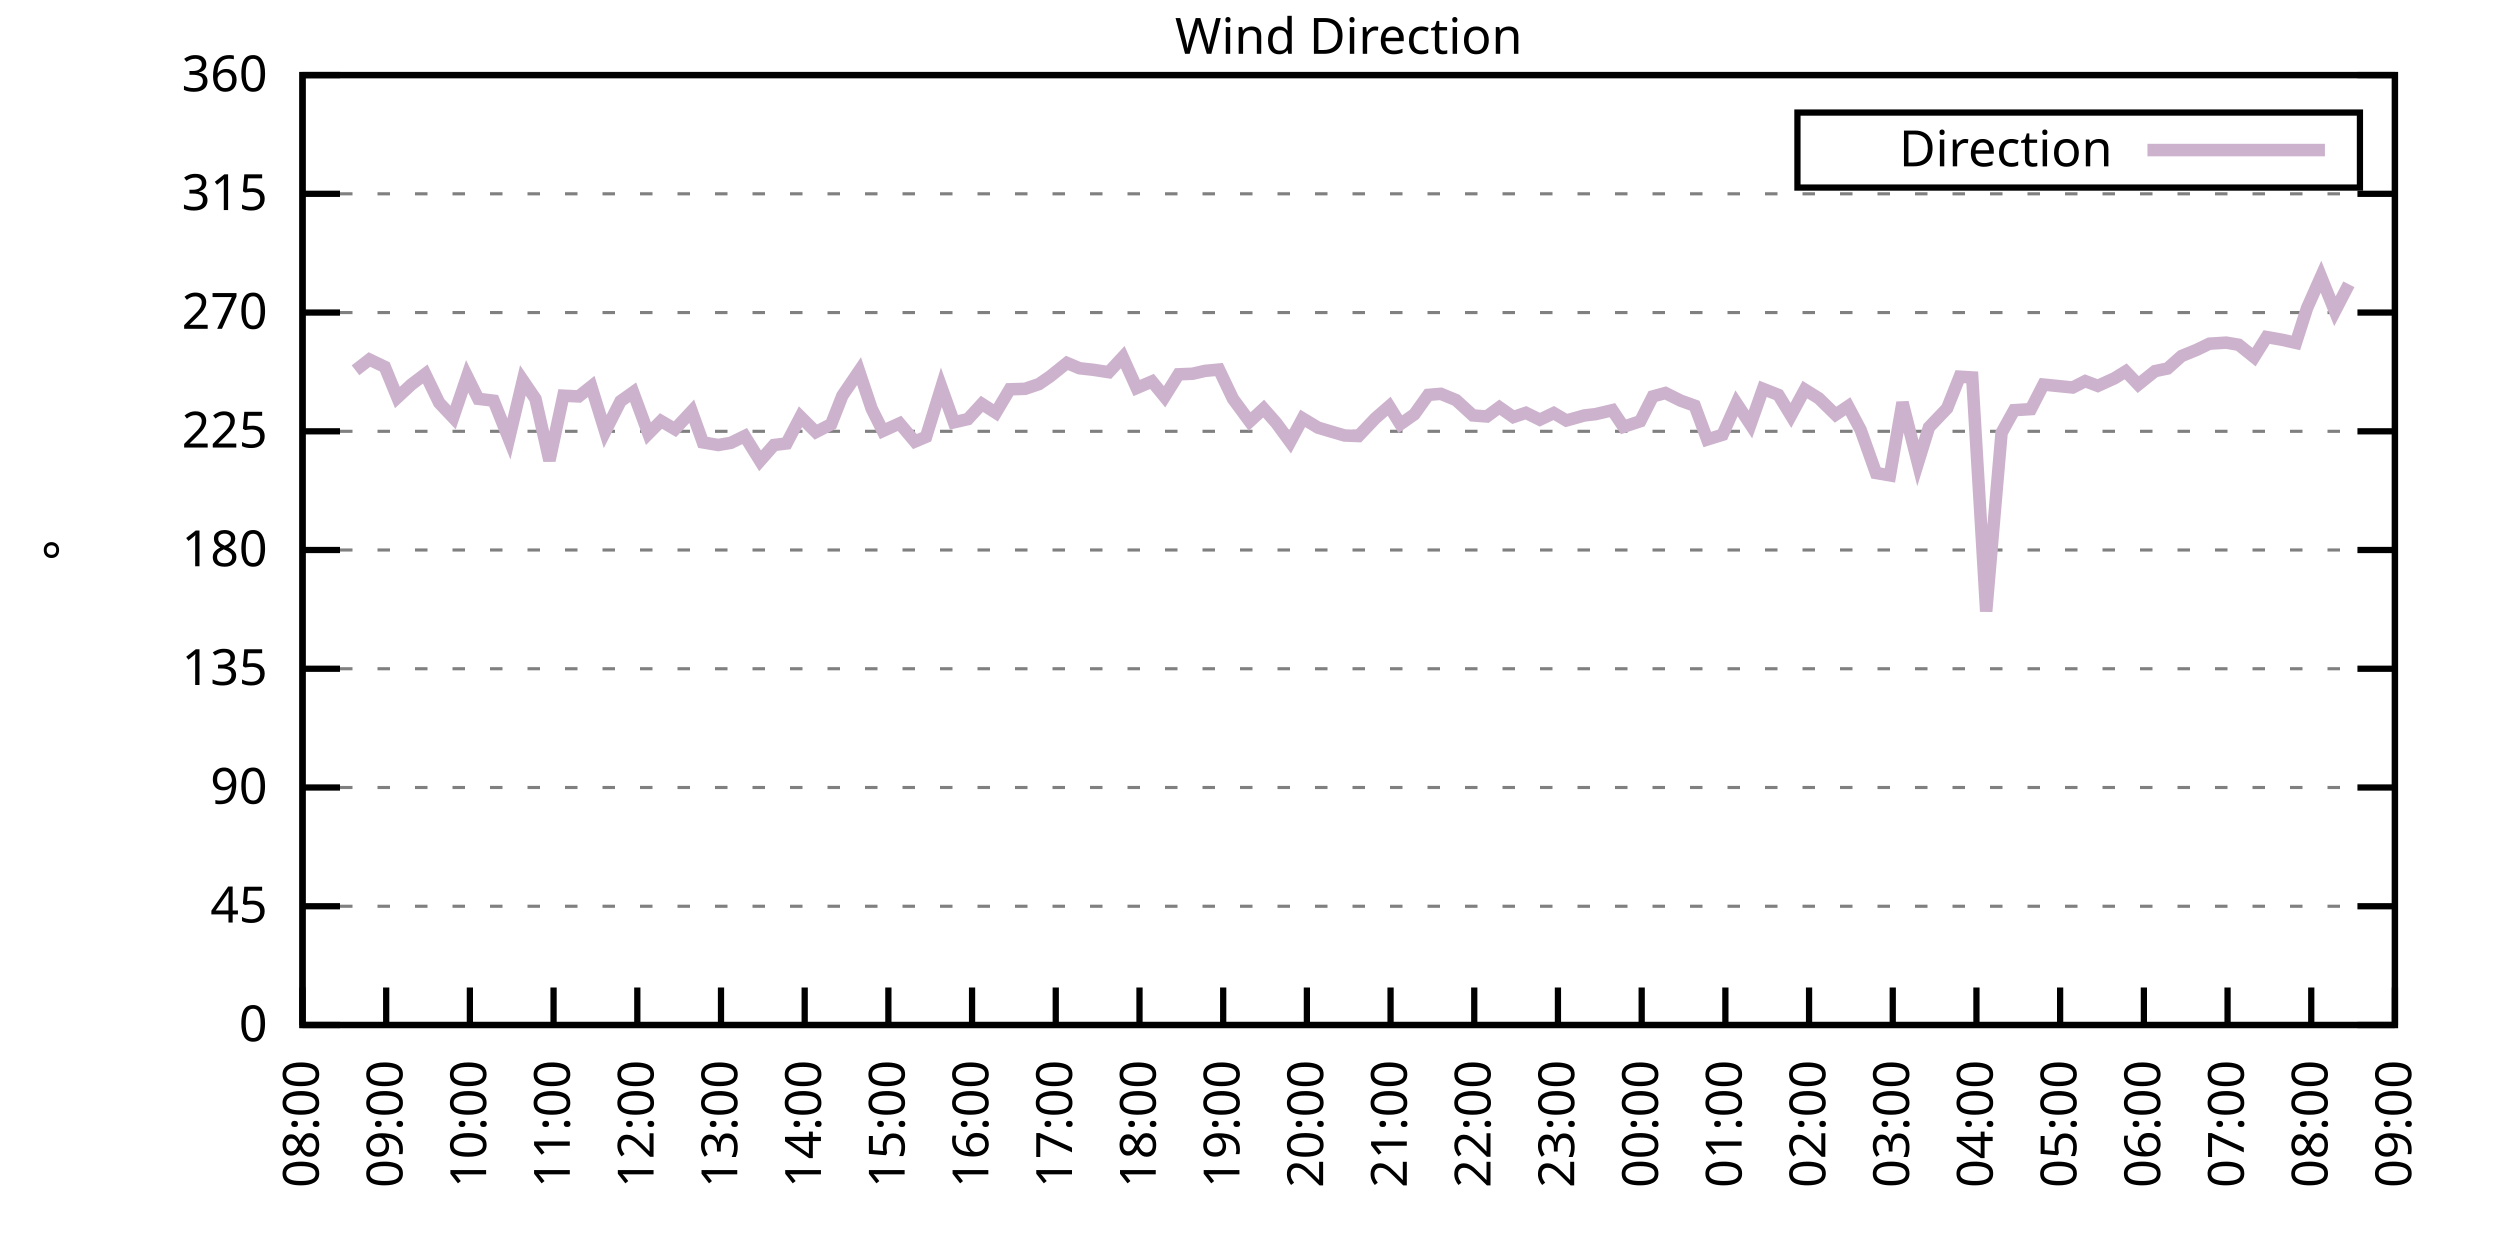
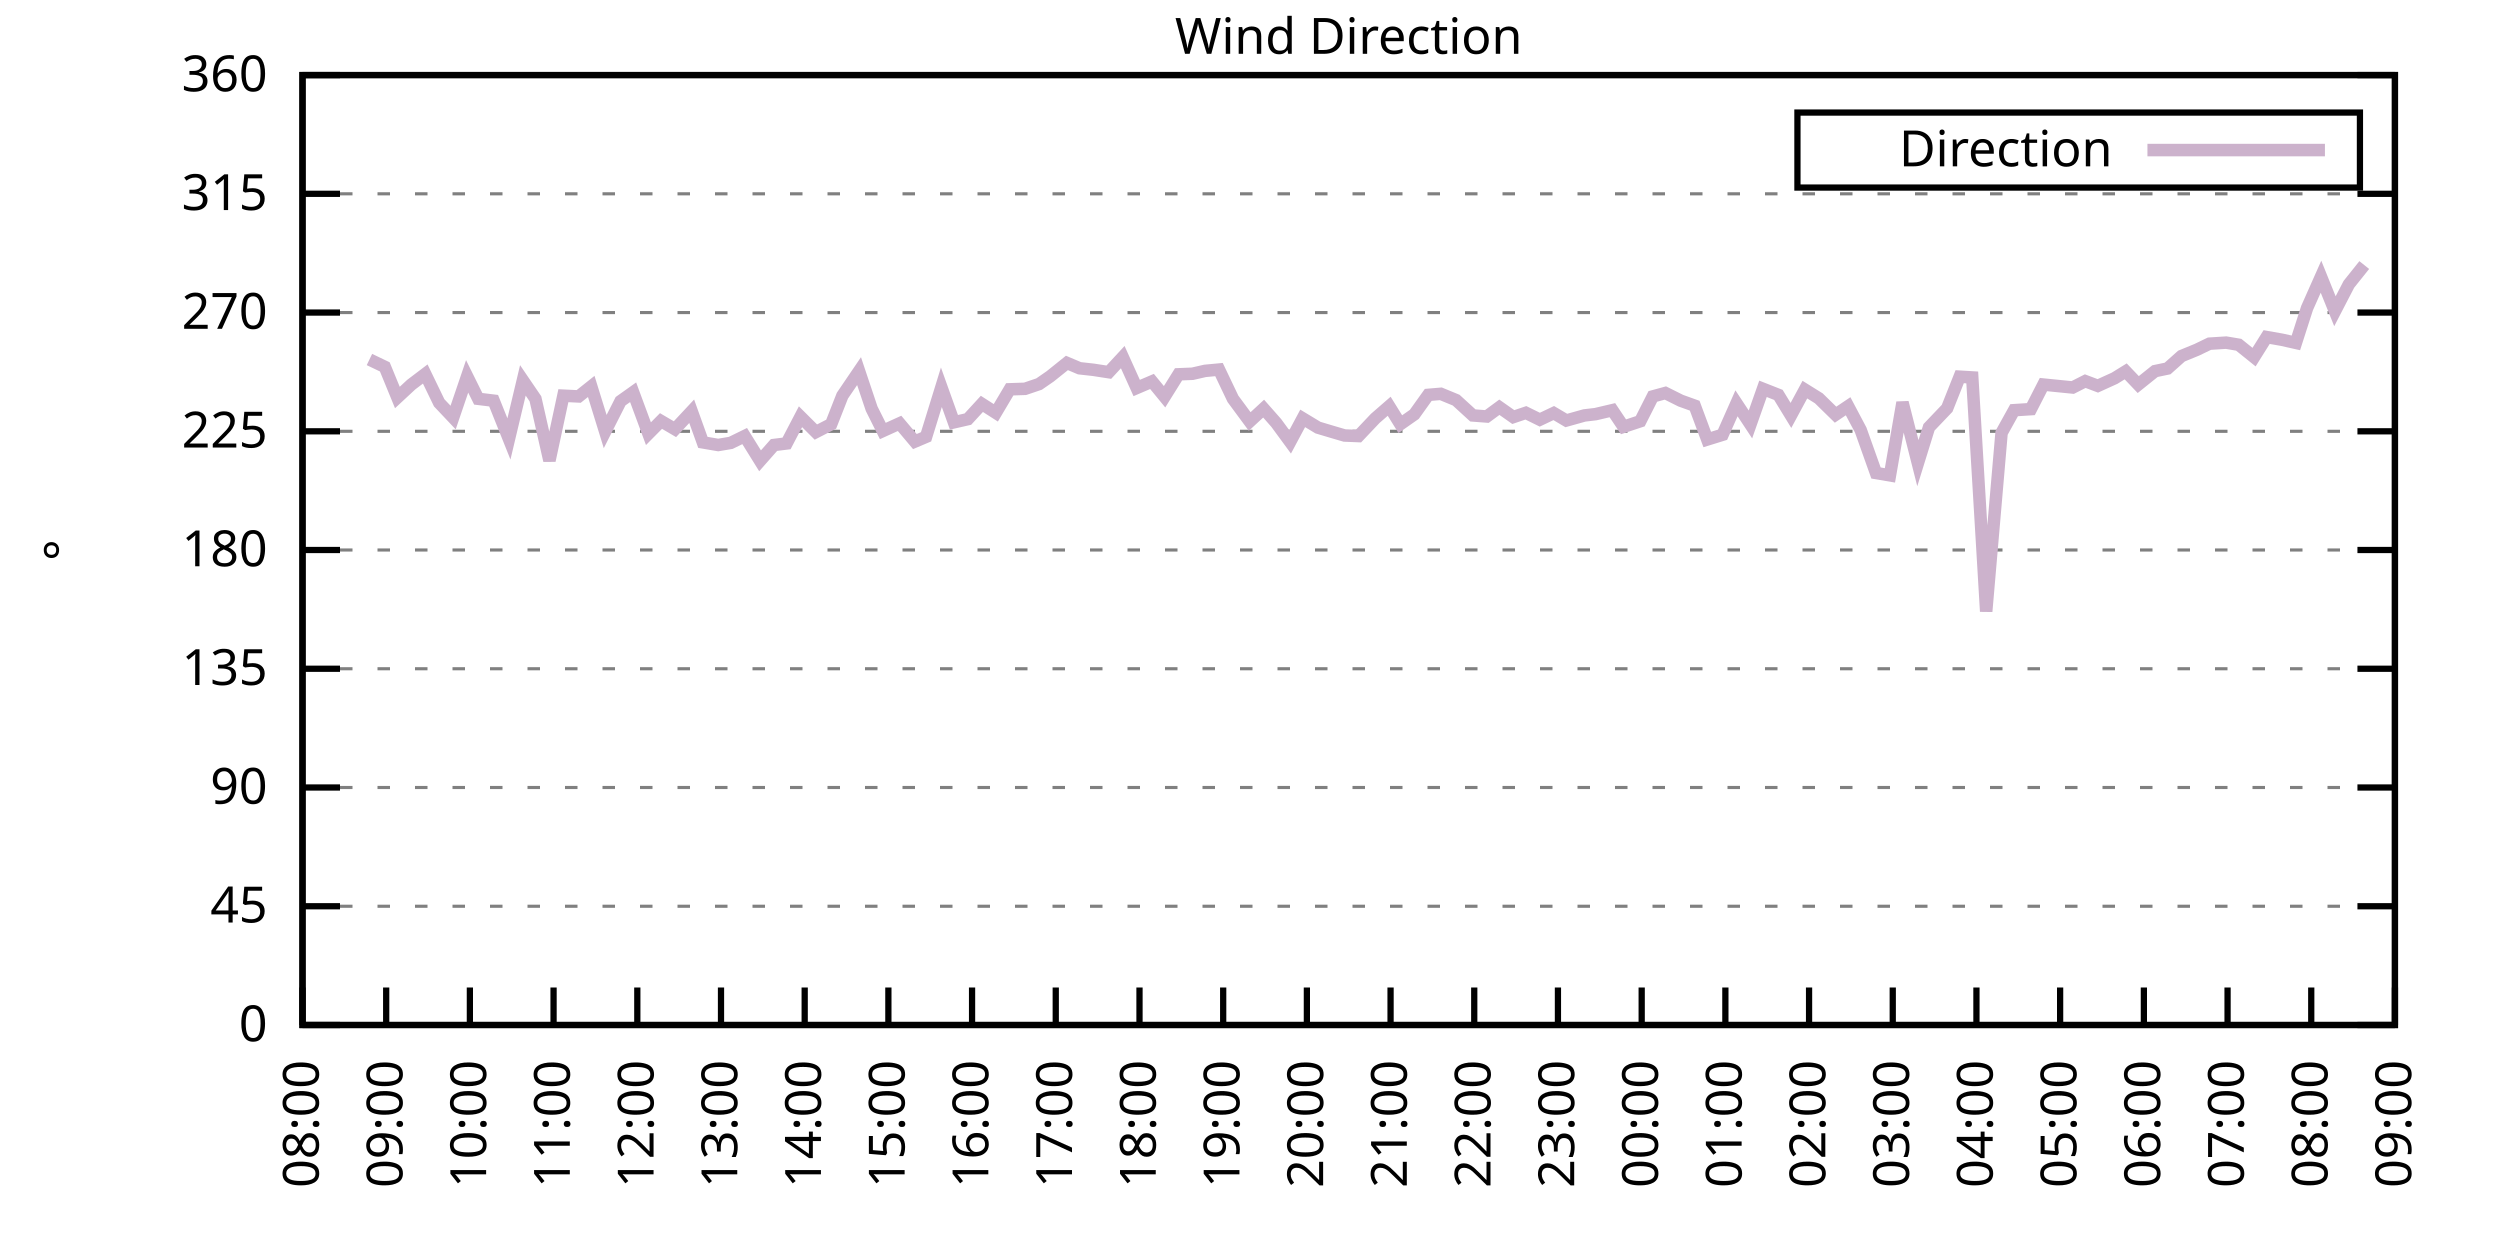
<svg xmlns="http://www.w3.org/2000/svg" xmlns:xlink="http://www.w3.org/1999/xlink" width="400" height="200" viewBox="0 0 400 200">
  <g id="gnuplot_canvas">
    <rect x="0" y="0" width="400" height="200" fill="none" />
    <defs>
      <circle id="gpDot" r="0.5" stroke-width="0.5" stroke="currentColor" />
      <path id="gpPt0" stroke-width="0.333" stroke="currentColor" d="M-1,0 h2 M0,-1 v2" />
      <path id="gpPt1" stroke-width="0.333" stroke="currentColor" d="M-1,-1 L1,1 M1,-1 L-1,1" />
      <path id="gpPt2" stroke-width="0.333" stroke="currentColor" d="M-1,0 L1,0 M0,-1 L0,1 M-1,-1 L1,1 M-1,1 L1,-1" />
      <rect id="gpPt3" stroke-width="0.333" stroke="currentColor" x="-1" y="-1" width="2" height="2" />
      <rect id="gpPt4" stroke-width="0.333" stroke="currentColor" fill="currentColor" x="-1" y="-1" width="2" height="2" />
      <circle id="gpPt5" stroke-width="0.333" stroke="currentColor" cx="0" cy="0" r="1" />
      <use xlink:href="#gpPt5" id="gpPt6" fill="currentColor" stroke="none" />
      <path id="gpPt7" stroke-width="0.333" stroke="currentColor" d="M0,-1.33 L-1.33,0.67 L1.33,0.67 z" />
      <use xlink:href="#gpPt7" id="gpPt8" fill="currentColor" stroke="none" />
      <use xlink:href="#gpPt7" id="gpPt9" stroke="currentColor" transform="rotate(180)" />
      <use xlink:href="#gpPt9" id="gpPt10" fill="currentColor" stroke="none" />
      <use xlink:href="#gpPt3" id="gpPt11" stroke="currentColor" transform="rotate(45)" />
      <use xlink:href="#gpPt11" id="gpPt12" fill="currentColor" stroke="none" />
      <path id="gpPt13" stroke-width="0.333" stroke="currentColor" d="M0,1.330 L1.265,0.411 L0.782,-1.067 L-0.782,-1.076 L-1.265,0.411 z" />
      <use xlink:href="#gpPt13" id="gpPt14" fill="currentColor" stroke="none" />
      <filter id="textbox" filterUnits="objectBoundingBox" x="0" y="0" height="1" width="1">
        <feFlood flood-color="white" flood-opacity="1" result="bgnd" />
        <feComposite in="SourceGraphic" in2="bgnd" operator="atop" />
      </filter>
      <filter id="greybox" filterUnits="objectBoundingBox" x="0" y="0" height="1" width="1">
        <feFlood flood-color="lightgrey" flood-opacity="1" result="grey" />
        <feComposite in="SourceGraphic" in2="grey" operator="atop" />
      </filter>
    </defs>
    <g fill="none" color="white" stroke="currentColor" stroke-width="1.00" stroke-linecap="butt" stroke-linejoin="miter">
</g>
    <g fill="none" color="black" stroke="currentColor" stroke-width="1.00" stroke-linecap="butt" stroke-linejoin="miter">
      <g stroke="none" shape-rendering="crispEdges">
        <polygon fill="rgb(255, 255, 255)" points="48.40,164.00 383.18,164.00 383.18,12.02 48.40,12.02 " />
      </g>
    </g>
    <g fill="none" color="black" stroke="currentColor" stroke-width="1.00" stroke-linecap="butt" stroke-linejoin="miter">
</g>
    <g fill="none" color="black" stroke="black" stroke-width="0.50" stroke-linecap="butt" stroke-linejoin="miter">
</g>
    <g fill="none" color="gray" stroke="currentColor" stroke-width="0.50" stroke-linecap="butt" stroke-linejoin="miter">
      <path stroke="gray" stroke-dasharray="2,4" class="gridline" d="M48.40,164.00 L383.19,164.00  " />
    </g>
    <g fill="none" color="gray" stroke="gray" stroke-width="1.00" stroke-linecap="butt" stroke-linejoin="miter">
</g>
    <g fill="none" color="black" stroke="currentColor" stroke-width="1.00" stroke-linecap="butt" stroke-linejoin="miter">
      <path stroke="black" d="M48.40,164.00 L54.40,164.00 M383.19,164.00 L377.19,164.00  " />
      <g transform="translate(42.80,166.60)" stroke="none" fill="black" font-family="Sans" font-size="8.00" text-anchor="end">
        <text>
          <tspan font-family="Sans"> 0</tspan>
        </text>
      </g>
    </g>
    <g fill="none" color="black" stroke="currentColor" stroke-width="1.00" stroke-linecap="butt" stroke-linejoin="miter">
</g>
    <g fill="none" color="black" stroke="black" stroke-width="0.50" stroke-linecap="butt" stroke-linejoin="miter">
</g>
    <g fill="none" color="gray" stroke="currentColor" stroke-width="0.50" stroke-linecap="butt" stroke-linejoin="miter">
      <path stroke="gray" stroke-dasharray="2,4" class="gridline" d="M48.40,145.00 L383.19,145.00  " />
    </g>
    <g fill="none" color="gray" stroke="gray" stroke-width="1.00" stroke-linecap="butt" stroke-linejoin="miter">
</g>
    <g fill="none" color="black" stroke="currentColor" stroke-width="1.00" stroke-linecap="butt" stroke-linejoin="miter">
      <path stroke="black" d="M48.40,145.00 L54.40,145.00 M383.19,145.00 L377.19,145.00  " />
      <g transform="translate(42.80,147.60)" stroke="none" fill="black" font-family="Sans" font-size="8.00" text-anchor="end">
        <text>
          <tspan font-family="Sans"> 45</tspan>
        </text>
      </g>
    </g>
    <g fill="none" color="black" stroke="currentColor" stroke-width="1.00" stroke-linecap="butt" stroke-linejoin="miter">
</g>
    <g fill="none" color="black" stroke="black" stroke-width="0.50" stroke-linecap="butt" stroke-linejoin="miter">
</g>
    <g fill="none" color="gray" stroke="currentColor" stroke-width="0.50" stroke-linecap="butt" stroke-linejoin="miter">
      <path stroke="gray" stroke-dasharray="2,4" class="gridline" d="M48.40,126.00 L383.19,126.00  " />
    </g>
    <g fill="none" color="gray" stroke="gray" stroke-width="1.00" stroke-linecap="butt" stroke-linejoin="miter">
</g>
    <g fill="none" color="black" stroke="currentColor" stroke-width="1.00" stroke-linecap="butt" stroke-linejoin="miter">
      <path stroke="black" d="M48.40,126.00 L54.40,126.00 M383.19,126.00 L377.19,126.00  " />
      <g transform="translate(42.80,128.60)" stroke="none" fill="black" font-family="Sans" font-size="8.00" text-anchor="end">
        <text>
          <tspan font-family="Sans"> 90</tspan>
        </text>
      </g>
    </g>
    <g fill="none" color="black" stroke="currentColor" stroke-width="1.00" stroke-linecap="butt" stroke-linejoin="miter">
</g>
    <g fill="none" color="black" stroke="black" stroke-width="0.50" stroke-linecap="butt" stroke-linejoin="miter">
</g>
    <g fill="none" color="gray" stroke="currentColor" stroke-width="0.50" stroke-linecap="butt" stroke-linejoin="miter">
      <path stroke="gray" stroke-dasharray="2,4" class="gridline" d="M48.40,107.00 L383.19,107.00  " />
    </g>
    <g fill="none" color="gray" stroke="gray" stroke-width="1.00" stroke-linecap="butt" stroke-linejoin="miter">
</g>
    <g fill="none" color="black" stroke="currentColor" stroke-width="1.00" stroke-linecap="butt" stroke-linejoin="miter">
      <path stroke="black" d="M48.40,107.00 L54.40,107.00 M383.19,107.00 L377.19,107.00  " />
      <g transform="translate(42.80,109.60)" stroke="none" fill="black" font-family="Sans" font-size="8.00" text-anchor="end">
        <text>
          <tspan font-family="Sans"> 135</tspan>
        </text>
      </g>
    </g>
    <g fill="none" color="black" stroke="currentColor" stroke-width="1.00" stroke-linecap="butt" stroke-linejoin="miter">
</g>
    <g fill="none" color="black" stroke="black" stroke-width="0.50" stroke-linecap="butt" stroke-linejoin="miter">
</g>
    <g fill="none" color="gray" stroke="currentColor" stroke-width="0.50" stroke-linecap="butt" stroke-linejoin="miter">
      <path stroke="gray" stroke-dasharray="2,4" class="gridline" d="M48.40,88.00 L383.19,88.00  " />
    </g>
    <g fill="none" color="gray" stroke="gray" stroke-width="1.00" stroke-linecap="butt" stroke-linejoin="miter">
</g>
    <g fill="none" color="black" stroke="currentColor" stroke-width="1.00" stroke-linecap="butt" stroke-linejoin="miter">
      <path stroke="black" d="M48.40,88.00 L54.40,88.00 M383.19,88.00 L377.19,88.00  " />
      <g transform="translate(42.80,90.60)" stroke="none" fill="black" font-family="Sans" font-size="8.00" text-anchor="end">
        <text>
          <tspan font-family="Sans"> 180</tspan>
        </text>
      </g>
    </g>
    <g fill="none" color="black" stroke="currentColor" stroke-width="1.00" stroke-linecap="butt" stroke-linejoin="miter">
</g>
    <g fill="none" color="black" stroke="black" stroke-width="0.50" stroke-linecap="butt" stroke-linejoin="miter">
</g>
    <g fill="none" color="gray" stroke="currentColor" stroke-width="0.50" stroke-linecap="butt" stroke-linejoin="miter">
      <path stroke="gray" stroke-dasharray="2,4" class="gridline" d="M48.40,69.01 L383.19,69.01  " />
    </g>
    <g fill="none" color="gray" stroke="gray" stroke-width="1.00" stroke-linecap="butt" stroke-linejoin="miter">
</g>
    <g fill="none" color="black" stroke="currentColor" stroke-width="1.00" stroke-linecap="butt" stroke-linejoin="miter">
      <path stroke="black" d="M48.40,69.01 L54.40,69.01 M383.19,69.01 L377.19,69.01  " />
      <g transform="translate(42.80,71.61)" stroke="none" fill="black" font-family="Sans" font-size="8.00" text-anchor="end">
        <text>
          <tspan font-family="Sans"> 225</tspan>
        </text>
      </g>
    </g>
    <g fill="none" color="black" stroke="currentColor" stroke-width="1.00" stroke-linecap="butt" stroke-linejoin="miter">
</g>
    <g fill="none" color="black" stroke="black" stroke-width="0.50" stroke-linecap="butt" stroke-linejoin="miter">
</g>
    <g fill="none" color="gray" stroke="currentColor" stroke-width="0.50" stroke-linecap="butt" stroke-linejoin="miter">
      <path stroke="gray" stroke-dasharray="2,4" class="gridline" d="M48.40,50.01 L383.19,50.01  " />
    </g>
    <g fill="none" color="gray" stroke="gray" stroke-width="1.00" stroke-linecap="butt" stroke-linejoin="miter">
</g>
    <g fill="none" color="black" stroke="currentColor" stroke-width="1.00" stroke-linecap="butt" stroke-linejoin="miter">
      <path stroke="black" d="M48.40,50.01 L54.40,50.01 M383.19,50.01 L377.19,50.01  " />
      <g transform="translate(42.80,52.61)" stroke="none" fill="black" font-family="Sans" font-size="8.00" text-anchor="end">
        <text>
          <tspan font-family="Sans"> 270</tspan>
        </text>
      </g>
    </g>
    <g fill="none" color="black" stroke="currentColor" stroke-width="1.00" stroke-linecap="butt" stroke-linejoin="miter">
</g>
    <g fill="none" color="black" stroke="black" stroke-width="0.50" stroke-linecap="butt" stroke-linejoin="miter">
</g>
    <g fill="none" color="gray" stroke="currentColor" stroke-width="0.50" stroke-linecap="butt" stroke-linejoin="miter">
      <path stroke="gray" stroke-dasharray="2,4" class="gridline" d="M48.40,31.01 L383.19,31.01  " />
    </g>
    <g fill="none" color="gray" stroke="gray" stroke-width="1.00" stroke-linecap="butt" stroke-linejoin="miter">
</g>
    <g fill="none" color="black" stroke="currentColor" stroke-width="1.00" stroke-linecap="butt" stroke-linejoin="miter">
      <path stroke="black" d="M48.40,31.01 L54.40,31.01 M383.19,31.01 L377.19,31.01  " />
      <g transform="translate(42.80,33.61)" stroke="none" fill="black" font-family="Sans" font-size="8.00" text-anchor="end">
        <text>
          <tspan font-family="Sans"> 315</tspan>
        </text>
      </g>
    </g>
    <g fill="none" color="black" stroke="currentColor" stroke-width="1.00" stroke-linecap="butt" stroke-linejoin="miter">
</g>
    <g fill="none" color="black" stroke="black" stroke-width="0.50" stroke-linecap="butt" stroke-linejoin="miter">
</g>
    <g fill="none" color="gray" stroke="currentColor" stroke-width="0.50" stroke-linecap="butt" stroke-linejoin="miter">
      <path stroke="gray" stroke-dasharray="2,4" class="gridline" d="M48.40,12.01 L383.19,12.01  " />
    </g>
    <g fill="none" color="gray" stroke="gray" stroke-width="1.00" stroke-linecap="butt" stroke-linejoin="miter">
</g>
    <g fill="none" color="black" stroke="currentColor" stroke-width="1.00" stroke-linecap="butt" stroke-linejoin="miter">
      <path stroke="black" d="M48.40,12.01 L54.40,12.01 M383.19,12.01 L377.19,12.01  " />
      <g transform="translate(42.80,14.61)" stroke="none" fill="black" font-family="Sans" font-size="8.00" text-anchor="end">
        <text>
          <tspan font-family="Sans"> 360</tspan>
        </text>
      </g>
    </g>
    <g fill="none" color="black" stroke="currentColor" stroke-width="1.00" stroke-linecap="butt" stroke-linejoin="miter">
      <path stroke="black" d="M48.40,164.00 L48.40,158.00  " />
      <g transform="translate(51.00,169.60) rotate(270.00)" stroke="none" fill="black" font-family="Sans" font-size="8.00" text-anchor="end">
        <text>
          <tspan font-family="Sans">08:00</tspan>
        </text>
      </g>
    </g>
    <g fill="none" color="black" stroke="currentColor" stroke-width="1.00" stroke-linecap="butt" stroke-linejoin="miter">
      <path stroke="black" d="M61.79,164.00 L61.79,158.00  " />
      <g transform="translate(64.39,169.60) rotate(270.00)" stroke="none" fill="black" font-family="Sans" font-size="8.00" text-anchor="end">
        <text>
          <tspan font-family="Sans">09:00</tspan>
        </text>
      </g>
    </g>
    <g fill="none" color="black" stroke="currentColor" stroke-width="1.00" stroke-linecap="butt" stroke-linejoin="miter">
      <path stroke="black" d="M75.18,164.00 L75.18,158.00  " />
      <g transform="translate(77.78,169.60) rotate(270.00)" stroke="none" fill="black" font-family="Sans" font-size="8.00" text-anchor="end">
        <text>
          <tspan font-family="Sans">10:00</tspan>
        </text>
      </g>
    </g>
    <g fill="none" color="black" stroke="currentColor" stroke-width="1.00" stroke-linecap="butt" stroke-linejoin="miter">
      <path stroke="black" d="M88.57,164.00 L88.57,158.00  " />
      <g transform="translate(91.17,169.60) rotate(270.00)" stroke="none" fill="black" font-family="Sans" font-size="8.00" text-anchor="end">
        <text>
          <tspan font-family="Sans">11:00</tspan>
        </text>
      </g>
    </g>
    <g fill="none" color="black" stroke="currentColor" stroke-width="1.00" stroke-linecap="butt" stroke-linejoin="miter">
      <path stroke="black" d="M101.97,164.00 L101.97,158.00  " />
      <g transform="translate(104.57,169.60) rotate(270.00)" stroke="none" fill="black" font-family="Sans" font-size="8.00" text-anchor="end">
        <text>
          <tspan font-family="Sans">12:00</tspan>
        </text>
      </g>
    </g>
    <g fill="none" color="black" stroke="currentColor" stroke-width="1.00" stroke-linecap="butt" stroke-linejoin="miter">
      <path stroke="black" d="M115.36,164.00 L115.36,158.00  " />
      <g transform="translate(117.96,169.60) rotate(270.00)" stroke="none" fill="black" font-family="Sans" font-size="8.00" text-anchor="end">
        <text>
          <tspan font-family="Sans">13:00</tspan>
        </text>
      </g>
    </g>
    <g fill="none" color="black" stroke="currentColor" stroke-width="1.00" stroke-linecap="butt" stroke-linejoin="miter">
      <path stroke="black" d="M128.75,164.00 L128.75,158.00  " />
      <g transform="translate(131.35,169.60) rotate(270.00)" stroke="none" fill="black" font-family="Sans" font-size="8.00" text-anchor="end">
        <text>
          <tspan font-family="Sans">14:00</tspan>
        </text>
      </g>
    </g>
    <g fill="none" color="black" stroke="currentColor" stroke-width="1.00" stroke-linecap="butt" stroke-linejoin="miter">
      <path stroke="black" d="M142.14,164.00 L142.14,158.00  " />
      <g transform="translate(144.74,169.60) rotate(270.00)" stroke="none" fill="black" font-family="Sans" font-size="8.00" text-anchor="end">
        <text>
          <tspan font-family="Sans">15:00</tspan>
        </text>
      </g>
    </g>
    <g fill="none" color="black" stroke="currentColor" stroke-width="1.00" stroke-linecap="butt" stroke-linejoin="miter">
      <path stroke="black" d="M155.53,164.00 L155.53,158.00  " />
      <g transform="translate(158.13,169.60) rotate(270.00)" stroke="none" fill="black" font-family="Sans" font-size="8.00" text-anchor="end">
        <text>
          <tspan font-family="Sans">16:00</tspan>
        </text>
      </g>
    </g>
    <g fill="none" color="black" stroke="currentColor" stroke-width="1.00" stroke-linecap="butt" stroke-linejoin="miter">
      <path stroke="black" d="M168.92,164.00 L168.92,158.00  " />
      <g transform="translate(171.52,169.60) rotate(270.00)" stroke="none" fill="black" font-family="Sans" font-size="8.00" text-anchor="end">
        <text>
          <tspan font-family="Sans">17:00</tspan>
        </text>
      </g>
    </g>
    <g fill="none" color="black" stroke="currentColor" stroke-width="1.00" stroke-linecap="butt" stroke-linejoin="miter">
      <path stroke="black" d="M182.32,164.00 L182.32,158.00  " />
      <g transform="translate(184.92,169.60) rotate(270.00)" stroke="none" fill="black" font-family="Sans" font-size="8.00" text-anchor="end">
        <text>
          <tspan font-family="Sans">18:00</tspan>
        </text>
      </g>
    </g>
    <g fill="none" color="black" stroke="currentColor" stroke-width="1.00" stroke-linecap="butt" stroke-linejoin="miter">
      <path stroke="black" d="M195.71,164.00 L195.71,158.00  " />
      <g transform="translate(198.31,169.60) rotate(270.00)" stroke="none" fill="black" font-family="Sans" font-size="8.00" text-anchor="end">
        <text>
          <tspan font-family="Sans">19:00</tspan>
        </text>
      </g>
    </g>
    <g fill="none" color="black" stroke="currentColor" stroke-width="1.00" stroke-linecap="butt" stroke-linejoin="miter">
      <path stroke="black" d="M209.10,164.00 L209.10,158.00  " />
      <g transform="translate(211.70,169.60) rotate(270.00)" stroke="none" fill="black" font-family="Sans" font-size="8.00" text-anchor="end">
        <text>
          <tspan font-family="Sans">20:00</tspan>
        </text>
      </g>
    </g>
    <g fill="none" color="black" stroke="currentColor" stroke-width="1.00" stroke-linecap="butt" stroke-linejoin="miter">
      <path stroke="black" d="M222.49,164.00 L222.49,158.00  " />
      <g transform="translate(225.09,169.60) rotate(270.00)" stroke="none" fill="black" font-family="Sans" font-size="8.00" text-anchor="end">
        <text>
          <tspan font-family="Sans">21:00</tspan>
        </text>
      </g>
    </g>
    <g fill="none" color="black" stroke="currentColor" stroke-width="1.00" stroke-linecap="butt" stroke-linejoin="miter">
      <path stroke="black" d="M235.88,164.00 L235.88,158.00  " />
      <g transform="translate(238.48,169.60) rotate(270.00)" stroke="none" fill="black" font-family="Sans" font-size="8.00" text-anchor="end">
        <text>
          <tspan font-family="Sans">22:00</tspan>
        </text>
      </g>
    </g>
    <g fill="none" color="black" stroke="currentColor" stroke-width="1.00" stroke-linecap="butt" stroke-linejoin="miter">
      <path stroke="black" d="M249.27,164.00 L249.27,158.00  " />
      <g transform="translate(251.87,169.60) rotate(270.00)" stroke="none" fill="black" font-family="Sans" font-size="8.00" text-anchor="end">
        <text>
          <tspan font-family="Sans">23:00</tspan>
        </text>
      </g>
    </g>
    <g fill="none" color="black" stroke="currentColor" stroke-width="1.00" stroke-linecap="butt" stroke-linejoin="miter">
      <path stroke="black" d="M262.67,164.00 L262.67,158.00  " />
      <g transform="translate(265.27,169.60) rotate(270.00)" stroke="none" fill="black" font-family="Sans" font-size="8.00" text-anchor="end">
        <text>
          <tspan font-family="Sans">00:00</tspan>
        </text>
      </g>
    </g>
    <g fill="none" color="black" stroke="currentColor" stroke-width="1.00" stroke-linecap="butt" stroke-linejoin="miter">
      <path stroke="black" d="M276.06,164.00 L276.06,158.00  " />
      <g transform="translate(278.66,169.60) rotate(270.00)" stroke="none" fill="black" font-family="Sans" font-size="8.00" text-anchor="end">
        <text>
          <tspan font-family="Sans">01:00</tspan>
        </text>
      </g>
    </g>
    <g fill="none" color="black" stroke="currentColor" stroke-width="1.00" stroke-linecap="butt" stroke-linejoin="miter">
      <path stroke="black" d="M289.45,164.00 L289.45,158.00  " />
      <g transform="translate(292.05,169.60) rotate(270.00)" stroke="none" fill="black" font-family="Sans" font-size="8.00" text-anchor="end">
        <text>
          <tspan font-family="Sans">02:00</tspan>
        </text>
      </g>
    </g>
    <g fill="none" color="black" stroke="currentColor" stroke-width="1.00" stroke-linecap="butt" stroke-linejoin="miter">
      <path stroke="black" d="M302.84,164.00 L302.84,158.00  " />
      <g transform="translate(305.44,169.60) rotate(270.00)" stroke="none" fill="black" font-family="Sans" font-size="8.00" text-anchor="end">
        <text>
          <tspan font-family="Sans">03:00</tspan>
        </text>
      </g>
    </g>
    <g fill="none" color="black" stroke="currentColor" stroke-width="1.00" stroke-linecap="butt" stroke-linejoin="miter">
      <path stroke="black" d="M316.23,164.00 L316.23,158.00  " />
      <g transform="translate(318.83,169.60) rotate(270.00)" stroke="none" fill="black" font-family="Sans" font-size="8.00" text-anchor="end">
        <text>
          <tspan font-family="Sans">04:00</tspan>
        </text>
      </g>
    </g>
    <g fill="none" color="black" stroke="currentColor" stroke-width="1.00" stroke-linecap="butt" stroke-linejoin="miter">
      <path stroke="black" d="M329.62,164.00 L329.62,158.00  " />
      <g transform="translate(332.22,169.60) rotate(270.00)" stroke="none" fill="black" font-family="Sans" font-size="8.00" text-anchor="end">
        <text>
          <tspan font-family="Sans">05:00</tspan>
        </text>
      </g>
    </g>
    <g fill="none" color="black" stroke="currentColor" stroke-width="1.00" stroke-linecap="butt" stroke-linejoin="miter">
      <path stroke="black" d="M343.02,164.00 L343.02,158.00  " />
      <g transform="translate(345.62,169.60) rotate(270.00)" stroke="none" fill="black" font-family="Sans" font-size="8.00" text-anchor="end">
        <text>
          <tspan font-family="Sans">06:00</tspan>
        </text>
      </g>
    </g>
    <g fill="none" color="black" stroke="currentColor" stroke-width="1.00" stroke-linecap="butt" stroke-linejoin="miter">
      <path stroke="black" d="M356.41,164.00 L356.41,158.00  " />
      <g transform="translate(359.01,169.60) rotate(270.00)" stroke="none" fill="black" font-family="Sans" font-size="8.00" text-anchor="end">
        <text>
          <tspan font-family="Sans">07:00</tspan>
        </text>
      </g>
    </g>
    <g fill="none" color="black" stroke="currentColor" stroke-width="1.00" stroke-linecap="butt" stroke-linejoin="miter">
      <path stroke="black" d="M369.80,164.00 L369.80,158.00  " />
      <g transform="translate(372.40,169.60) rotate(270.00)" stroke="none" fill="black" font-family="Sans" font-size="8.00" text-anchor="end">
        <text>
          <tspan font-family="Sans">08:00</tspan>
        </text>
      </g>
    </g>
    <g fill="none" color="black" stroke="currentColor" stroke-width="1.00" stroke-linecap="butt" stroke-linejoin="miter">
      <path stroke="black" d="M383.19,164.00 L383.19,158.00  " />
      <g transform="translate(385.79,169.60) rotate(270.00)" stroke="none" fill="black" font-family="Sans" font-size="8.00" text-anchor="end">
        <text>
          <tspan font-family="Sans">09:00</tspan>
        </text>
      </g>
    </g>
    <g fill="none" color="black" stroke="currentColor" stroke-width="1.00" stroke-linecap="butt" stroke-linejoin="miter">
</g>
    <g fill="none" color="black" stroke="currentColor" stroke-width="1.00" stroke-linecap="butt" stroke-linejoin="miter">
      <path stroke="black" d="M48.40,12.01 L48.40,164.00 L383.19,164.00 L383.19,12.01 L48.40,12.01 Z  " />
    </g>
    <g fill="none" color="black" stroke="currentColor" stroke-width="1.00" stroke-linecap="butt" stroke-linejoin="miter">
</g>
    <g fill="none" color="black" stroke="currentColor" stroke-width="1.00" stroke-linecap="butt" stroke-linejoin="miter">
      <path stroke="black" d="M287.59,30.01 L287.59,18.01 L377.59,18.01 L377.59,30.01 L287.59,30.01 Z  " />
    </g>
    <g id="Wind_direction_plot_1">
      <g fill="none" color="white" stroke="black" stroke-width="2.00" stroke-linecap="butt" stroke-linejoin="miter">
</g>
      <g fill="none" color="black" stroke="currentColor" stroke-width="2.00" stroke-linecap="butt" stroke-linejoin="miter">
        <g transform="translate(337.99,26.61)" stroke="none" fill="black" font-family="Sans" font-size="8.00" text-anchor="end">
          <text>
            <tspan font-family="Sans">Direction</tspan>
          </text>
        </g>
      </g>
      <g fill="none" color="black" stroke="currentColor" stroke-width="2.00" stroke-linecap="butt" stroke-linejoin="miter">
-         <path stroke="rgb(204, 178, 204)" d="M343.59,24.01 L371.99,24.01 M56.88,59.25 L59.11,57.52 L61.57,58.70 L63.58,63.60 L65.81,61.53 L68.04,59.84   L70.27,64.45 L72.50,66.81 L74.74,60.22 L76.52,63.81 L78.98,64.11 L81.43,70.23 L83.66,60.86 L85.67,63.81   L87.91,73.69 L90.14,63.31 L92.59,63.43 L94.60,61.83 L96.83,69.05 L99.29,64.19 L101.30,62.76 L103.75,69.39   L105.76,67.36 L107.99,68.67 L110.67,65.80 L112.46,70.78 L114.91,71.20 L116.92,70.86 L119.15,69.77 L121.61,73.73   L123.84,71.20 L125.85,70.95 L128.08,66.68 L130.54,69.13 L132.99,67.87 L134.78,63.31 L137.45,59.38 L139.46,65.38   L141.25,68.96 L143.93,67.74 L146.38,70.65 L148.17,69.89 L150.62,61.96 L152.63,67.57 L154.86,67.06 L157.10,64.62   L159.33,66.05 L161.56,62.29 L164.01,62.21 L166.25,61.45 L168.03,60.22 L170.71,58.07 L172.72,58.92 L174.95,59.17   L177.41,59.55 L179.64,57.14 L181.87,62.08 L184.32,61.03 L186.33,63.48 L188.57,59.89 L190.80,59.80 L192.81,59.34   L195.04,59.13 L197.27,63.81 L199.95,67.44 L202.18,65.38 L204.19,67.66 L206.42,70.70 L208.43,66.94 L210.88,68.42   L213.12,69.09 L215.13,69.68 L217.36,69.77 L220.04,66.94 L222.27,65.00 L224.05,67.87 L226.29,66.30 L228.52,63.18   L230.53,63.01 L232.98,64.02 L235.66,66.47 L237.89,66.64 L239.90,65.16 L242.13,66.73 L244.14,66.05 L246.37,67.15   L248.60,66.09 L250.61,67.28 L253.51,66.47 L255.30,66.26 L257.98,65.63 L259.76,68.29 L262.44,67.40 L264.45,63.43   L266.46,62.88 L268.92,64.11 L271.15,64.91 L273.16,70.32 L275.61,69.56 L277.84,64.53 L280.07,67.91 L282.08,62.21   L284.54,63.18 L286.55,66.47 L288.78,62.34 L291.01,63.73 L293.69,66.35 L295.70,65.00 L297.71,68.80 L300.16,75.68   L302.39,76.06 L304.40,64.40 L306.86,74.11 L308.64,68.37 L311.54,65.33 L313.55,60.27 L315.56,60.39 L317.79,97.84   L320.25,69.26 L322.26,65.63 L324.94,65.46 L326.95,61.53 L331.63,62.00 L333.64,60.98 L335.65,61.74 L338.33,60.52   L340.11,59.42 L342.12,61.53 L344.80,59.38 L346.81,58.96 L349.04,56.97 L351.50,55.96 L353.51,54.99 L356.18,54.82   L358.19,55.16 L360.65,57.14 L362.66,53.93 L365.11,54.36 L367.34,54.86 L369.13,49.29 L371.36,44.27 L373.59,49.80   L375.82,45.49  " />
+         <path stroke="rgb(204, 178, 204)" d="M343.59,24.01 L371.99,24.01 M59.11,57.52 L61.57,58.70 L63.58,63.60 L65.81,61.53 L68.04,59.84 L70.27,64.45   L72.50,66.81 L74.74,60.22 L76.52,63.81 L78.98,64.11 L81.43,70.23 L83.66,60.86 L85.67,63.81 L87.91,73.69   L90.14,63.31 L92.59,63.43 L94.60,61.83 L96.83,69.05 L99.29,64.19 L101.30,62.76 L103.75,69.39 L105.76,67.36   L107.99,68.67 L110.67,65.80 L112.46,70.78 L114.91,71.20 L116.92,70.86 L119.15,69.77 L121.61,73.73 L123.84,71.20   L125.85,70.95 L128.08,66.68 L130.54,69.13 L132.99,67.87 L134.78,63.31 L137.45,59.38 L139.46,65.38 L141.25,68.96   L143.93,67.74 L146.38,70.65 L148.17,69.89 L150.62,61.96 L152.63,67.57 L154.86,67.06 L157.10,64.62 L159.33,66.05   L161.56,62.29 L164.01,62.21 L166.25,61.45 L168.03,60.22 L170.71,58.07 L172.72,58.92 L174.95,59.17 L177.41,59.55   L179.64,57.14 L181.87,62.08 L184.32,61.03 L186.33,63.48 L188.57,59.89 L190.80,59.80 L192.81,59.34 L195.04,59.13   L197.27,63.81 L199.95,67.44 L202.18,65.38 L204.19,67.66 L206.42,70.70 L208.43,66.94 L210.88,68.42 L213.12,69.09   L215.13,69.68 L217.36,69.77 L220.04,66.94 L222.27,65.00 L224.05,67.87 L226.29,66.30 L228.52,63.18 L230.53,63.01   L232.98,64.02 L235.66,66.47 L237.89,66.64 L239.90,65.16 L242.13,66.73 L244.14,66.05 L246.37,67.15 L248.60,66.09   L250.61,67.28 L253.51,66.47 L255.30,66.26 L257.98,65.63 L259.76,68.29 L262.44,67.40 L264.45,63.43 L266.46,62.88   L268.92,64.11 L271.15,64.91 L273.16,70.32 L275.61,69.56 L277.84,64.53 L280.07,67.91 L282.08,62.21 L284.54,63.18   L286.55,66.47 L288.78,62.34 L291.01,63.73 L293.69,66.35 L295.70,65.00 L297.71,68.80 L300.16,75.68 L302.39,76.06   L304.40,64.40 L306.86,74.11 L308.64,68.37 L311.54,65.33 L313.55,60.27 L315.56,60.39 L317.79,97.84 L320.25,69.26   L322.26,65.63 L324.94,65.46 L326.95,61.53 L331.63,62.00 L333.64,60.98 L335.65,61.74 L338.33,60.52 L340.11,59.42   L342.12,61.53 L344.80,59.38 L346.81,58.96 L349.04,56.97 L351.50,55.96 L353.51,54.99 L356.18,54.82 L358.19,55.16   L360.65,57.14 L362.66,53.93 L365.11,54.36 L367.34,54.86 L369.13,49.29 L371.36,44.27 L373.59,49.80 L375.82,45.49   L378.28,42.41  " />
      </g>
    </g>
    <g fill="none" color="black" stroke="currentColor" stroke-width="2.00" stroke-linecap="butt" stroke-linejoin="miter">
</g>
    <g fill="none" color="black" stroke="black" stroke-width="1.00" stroke-linecap="butt" stroke-linejoin="miter">
</g>
    <g fill="none" color="black" stroke="currentColor" stroke-width="1.00" stroke-linecap="butt" stroke-linejoin="miter">
      <path stroke="black" d="M48.40,12.01 L48.40,164.00 L383.19,164.00 L383.19,12.01 L48.40,12.01 Z  " />
      <g transform="translate(12.80,88.01) rotate(270.00)" stroke="none" fill="black" font-family="Sans" font-size="8.00" text-anchor="middle">
        <text>
          <tspan font-family="Sans">°</tspan>
        </text>
      </g>
    </g>
    <g fill="none" color="black" stroke="currentColor" stroke-width="1.00" stroke-linecap="butt" stroke-linejoin="miter">
</g>
    <g fill="none" color="black" stroke="currentColor" stroke-width="1.00" stroke-linecap="butt" stroke-linejoin="miter">
      <g transform="translate(215.79,8.61)" stroke="none" fill="black" font-family="Sans" font-size="8.00" text-anchor="middle">
        <text>
          <tspan font-family="Sans">Wind Direction</tspan>
        </text>
      </g>
    </g>
    <g fill="none" color="black" stroke="currentColor" stroke-width="1.00" stroke-linecap="butt" stroke-linejoin="miter">
</g>
  </g>
</svg>
